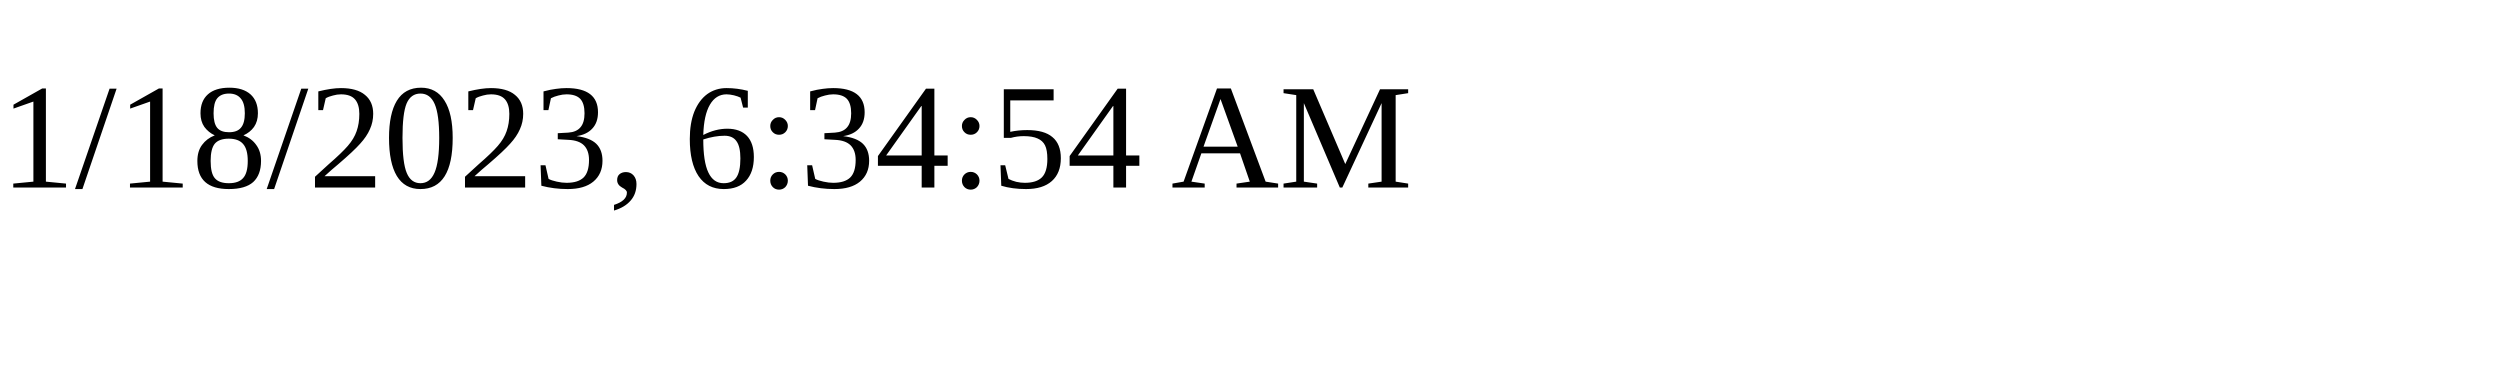
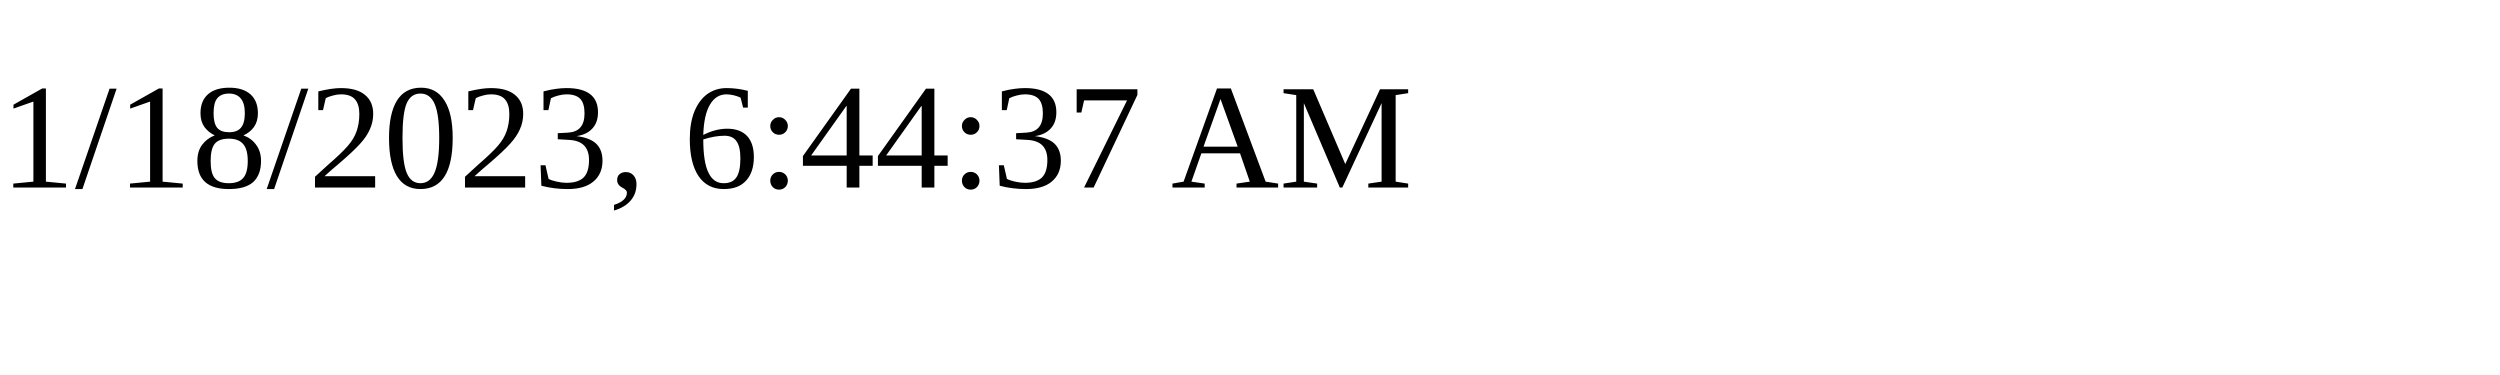
<svg xmlns="http://www.w3.org/2000/svg" height="30" width="200">
-   <text x="0" y="15">1/18/2023, 6:34:54 AM</text>
+   <text x="0" y="15">1/18/2023, 6:44:37 AM</text>
</svg>
